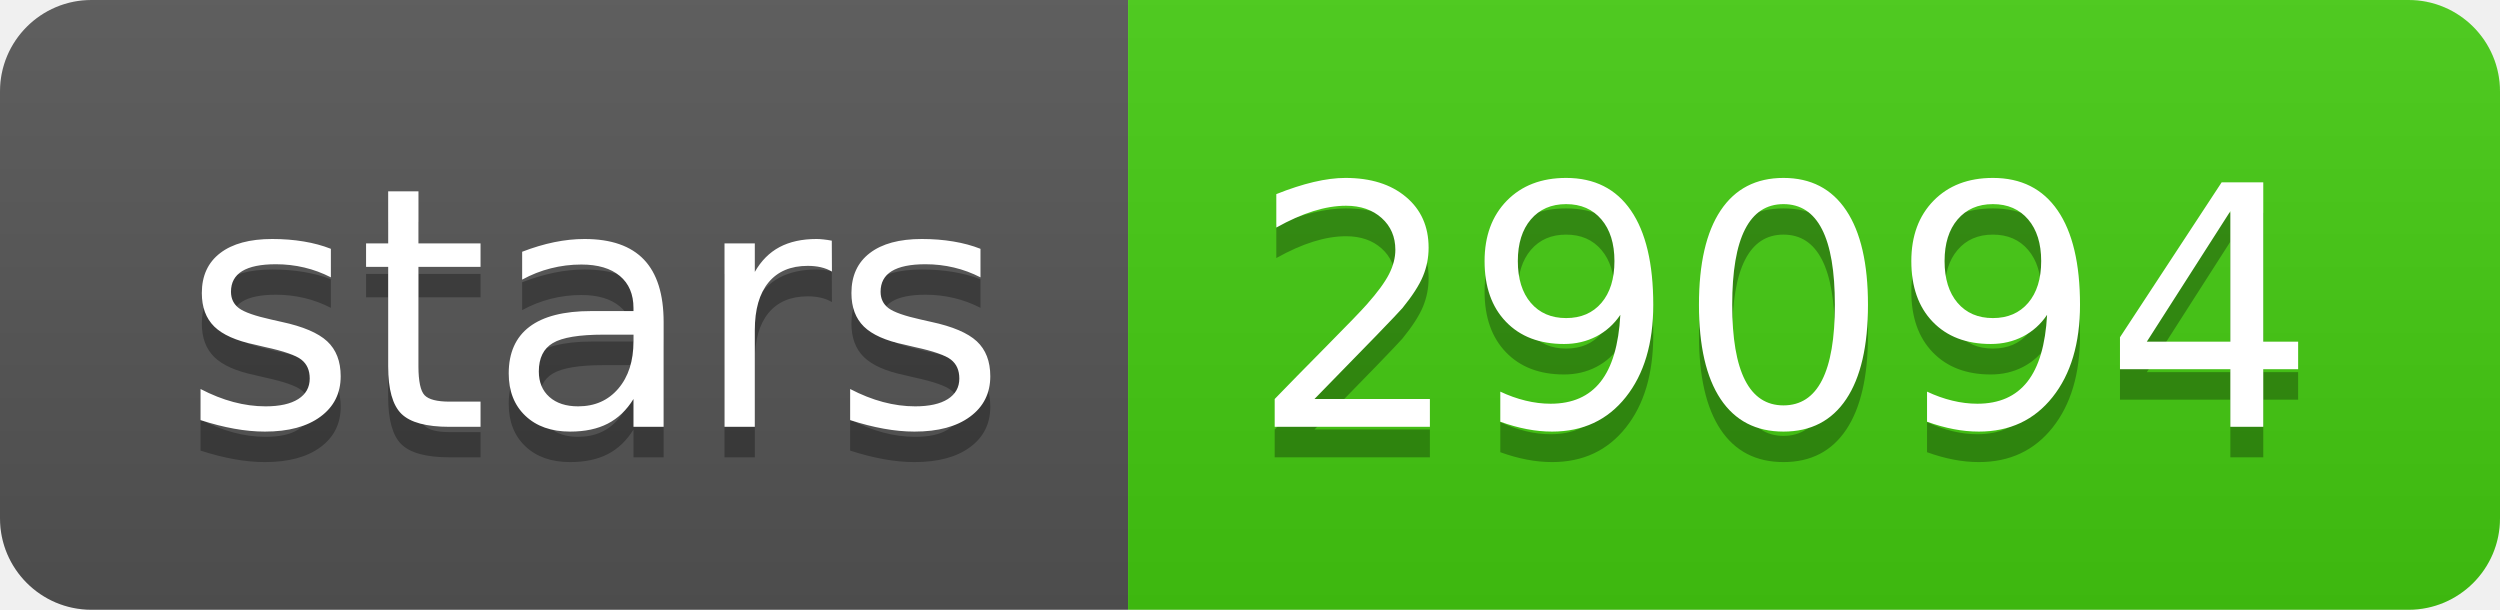
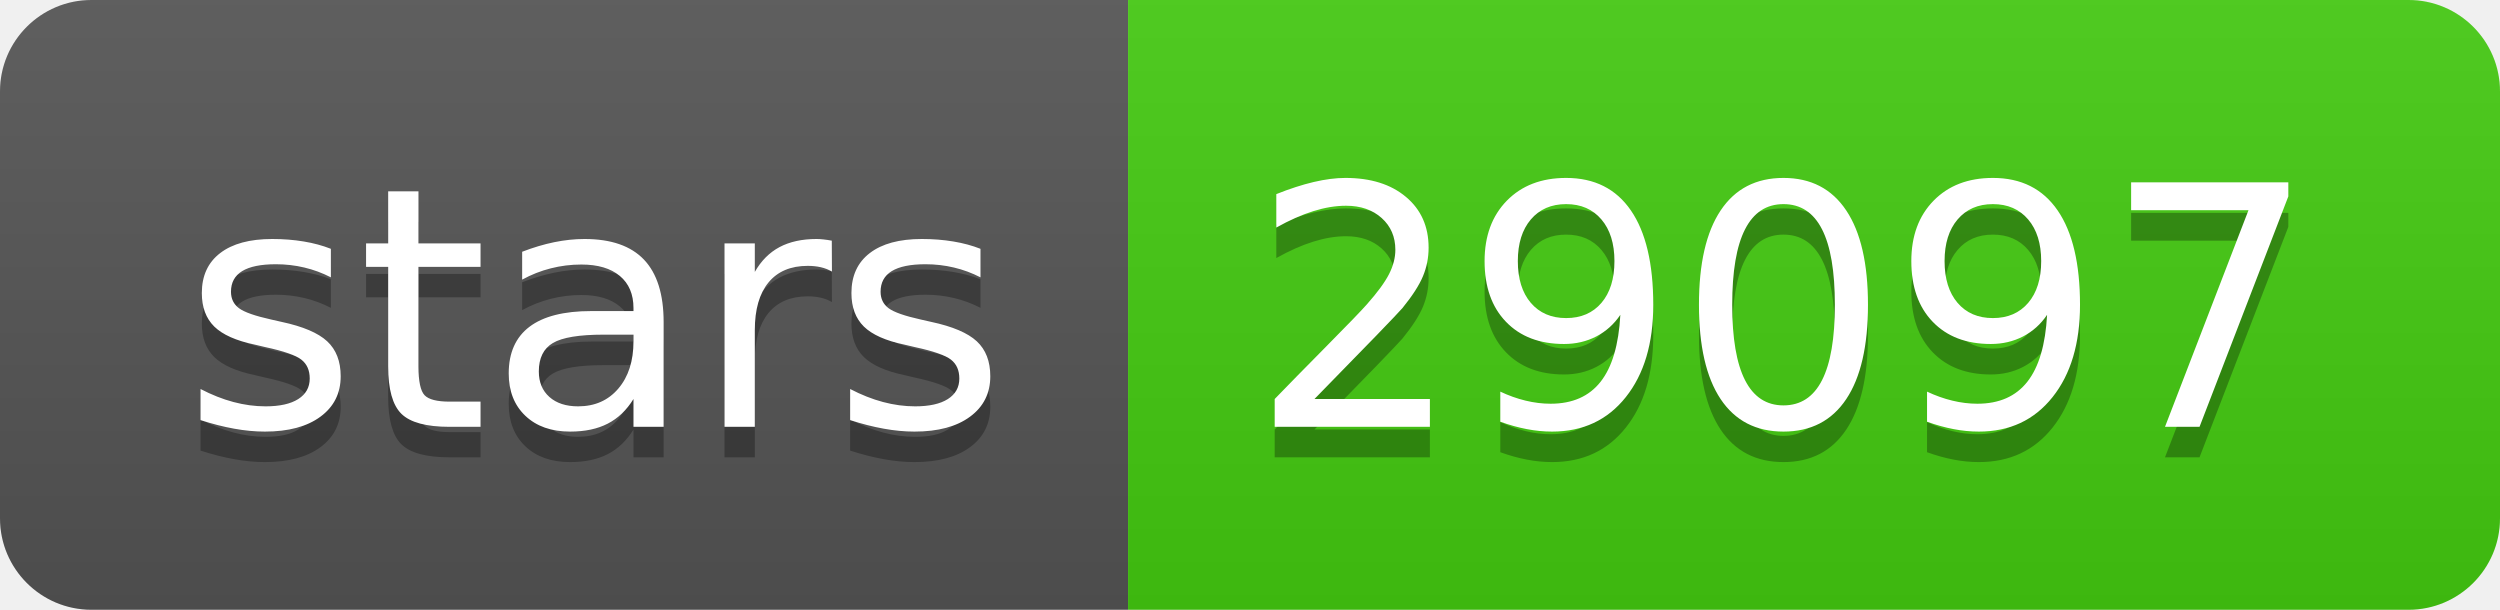
- <svg xmlns="http://www.w3.org/2000/svg" width="82" height="20" role="img" aria-label="stars: 29094">
+ <svg xmlns="http://www.w3.org/2000/svg" width="82" height="20" role="img" aria-label="stars: 29097">
  <linearGradient id="s" x2="0" y2="100%">
    <stop offset="0" stop-color="#bbb" stop-opacity=".1" />
    <stop offset="1" stop-opacity=".1" />
  </linearGradient>
  <clipPath id="r">
    <rect width="82" height="20" rx="3" fill="#fff" />
  </clipPath>
  <g clip-path="url(#r)">
    <rect width="37" height="20" fill="#555" />
    <rect x="37" width="45" height="20" fill="#4c1" />
    <rect width="82" height="20" fill="url(#s)" />
  </g>
  <g fill="#fff" text-anchor="middle" font-family="Verdana,Geneva,DejaVu Sans,sans-serif" text-rendering="geometricPrecision" font-size="110">
    <text aria-hidden="true" x="195" y="150" fill="#010101" fill-opacity=".3" transform="scale(.1)" textLength="270">stars</text>
    <text x="195" y="140" transform="scale(.1)" fill="#fff" textLength="270">stars</text>
-     <text aria-hidden="true" x="585" y="150" fill="#010101" fill-opacity=".3" transform="scale(.1)" textLength="350">29094</text>
-     <text x="585" y="140" transform="scale(.1)" fill="#fff" textLength="350">29094</text>
+     <text aria-hidden="true" x="585" y="150" fill="#010101" fill-opacity=".3" transform="scale(.1)" textLength="350">29097</text>
+     <text x="585" y="140" transform="scale(.1)" fill="#fff" textLength="350">29097</text>
  </g>
</svg>
